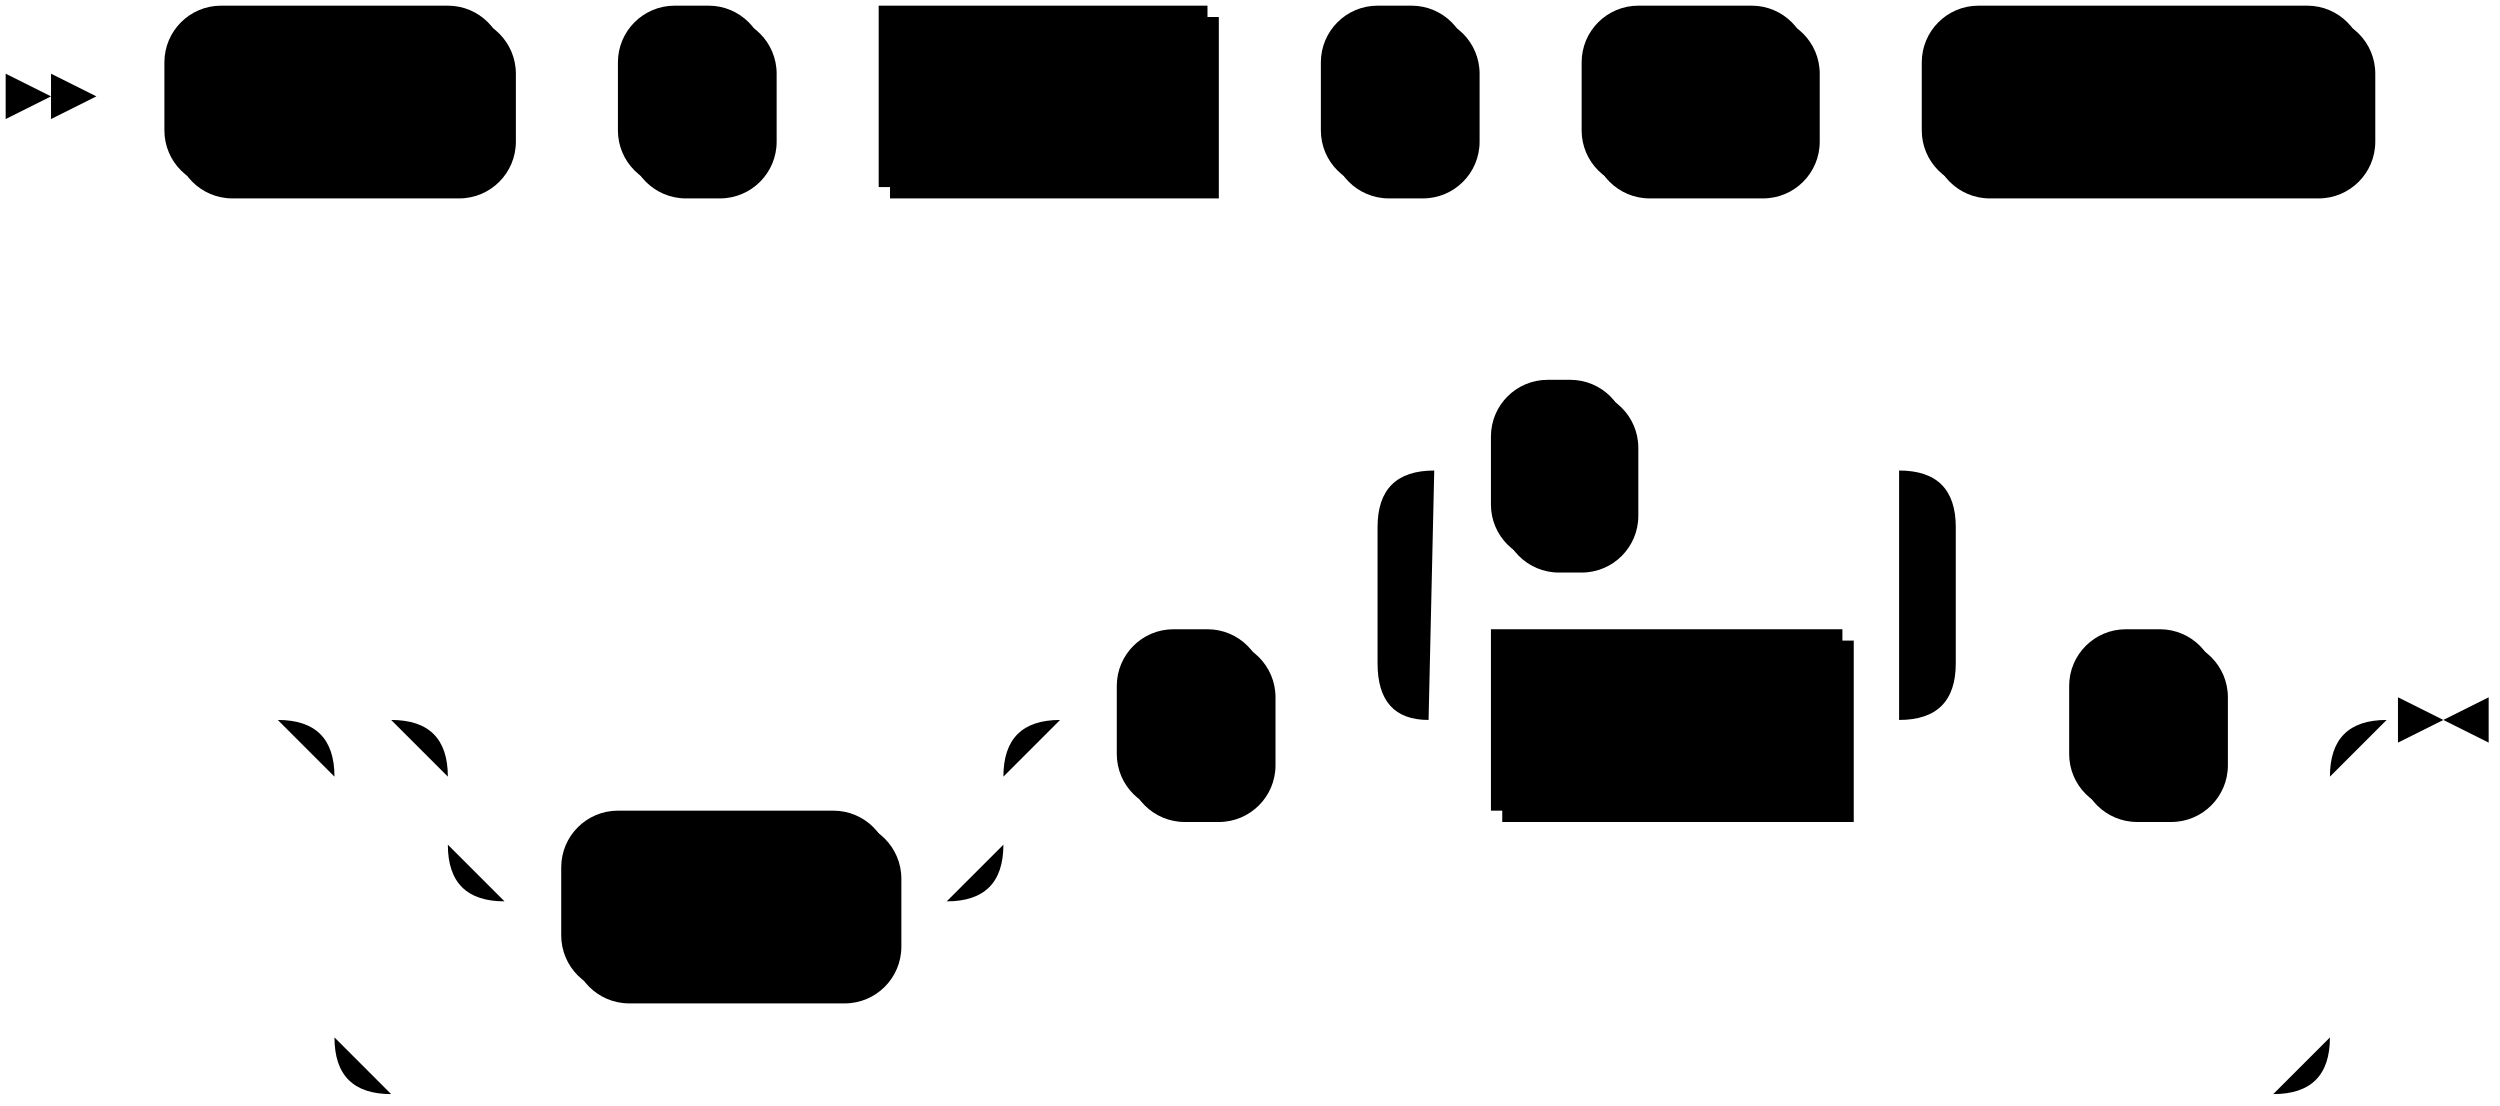
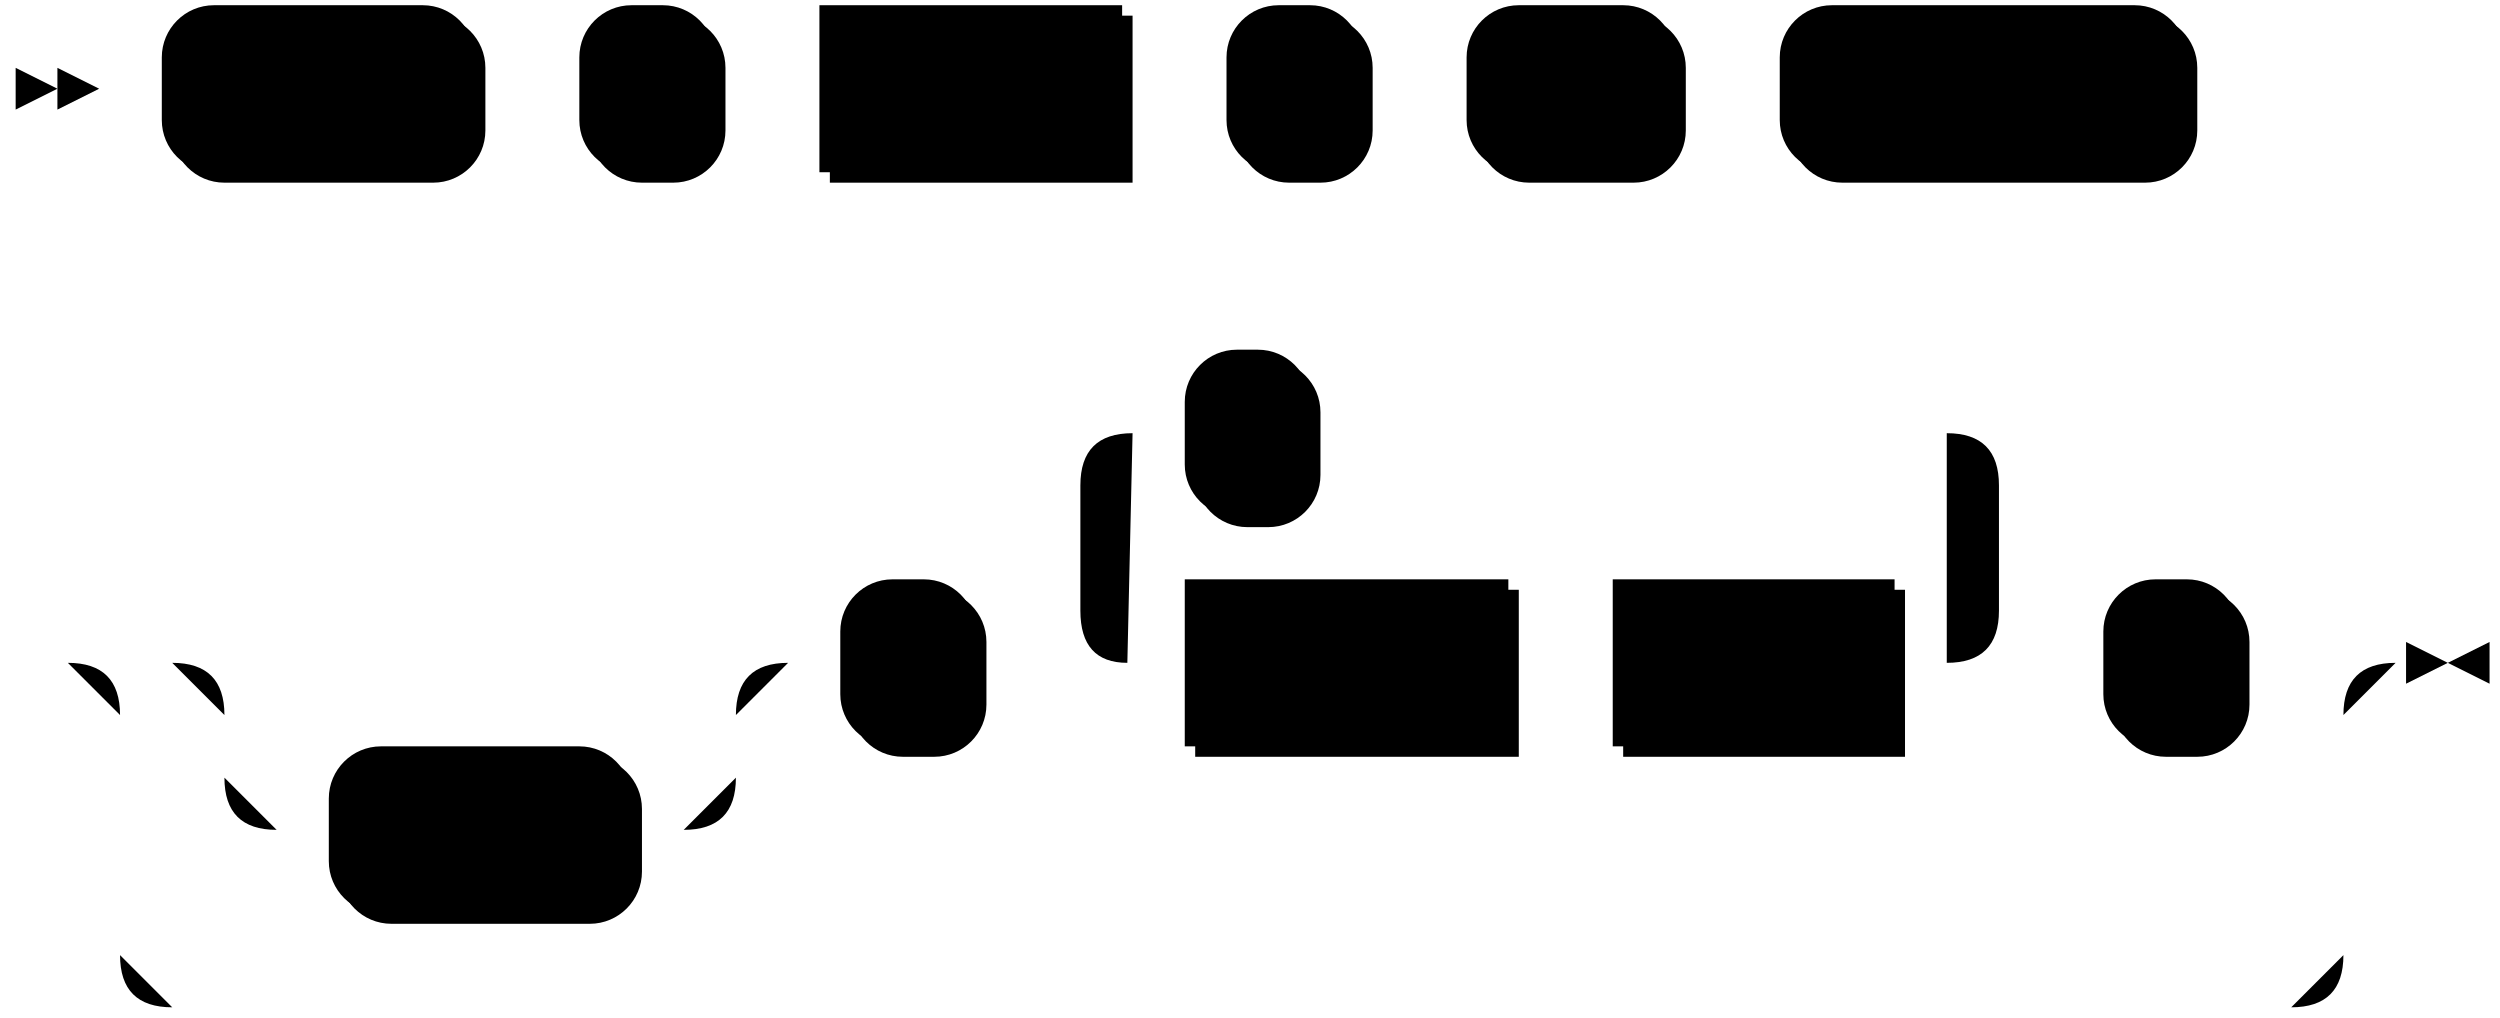
- <svg xmlns="http://www.w3.org/2000/svg" width="441" height="195">
-   <polygon points="9 17 1 13 1 21" />
-   <polygon points="17 17 9 13 9 21" />
-   <rect x="31" y="3" width="60" height="32" rx="10" />
-   <rect x="29" y="1" width="60" height="32" class="terminal" rx="10" />
-   <text class="terminal" x="39" y="21">COPY</text>
-   <rect x="111" y="3" width="26" height="32" rx="10" />
-   <rect x="109" y="1" width="26" height="32" class="terminal" rx="10" />
-   <text class="terminal" x="119" y="21">(</text>
-   <rect x="157" y="3" width="58" height="32" />
-   <rect x="155" y="1" width="58" height="32" class="nonterminal" />
-   <text class="nonterminal" x="165" y="21">query</text>
-   <rect x="235" y="3" width="26" height="32" rx="10" />
-   <rect x="233" y="1" width="26" height="32" class="terminal" rx="10" />
-   <text class="terminal" x="243" y="21">)</text>
-   <rect x="281" y="3" width="40" height="32" rx="10" />
-   <rect x="279" y="1" width="40" height="32" class="terminal" rx="10" />
-   <text class="terminal" x="289" y="21">TO</text>
-   <rect x="341" y="3" width="78" height="32" rx="10" />
-   <rect x="339" y="1" width="78" height="32" class="terminal" rx="10" />
-   <text class="terminal" x="349" y="21">STDOUT</text>
-   <rect x="101" y="145" width="58" height="32" rx="10" />
-   <rect x="99" y="143" width="58" height="32" class="terminal" rx="10" />
-   <text class="terminal" x="109" y="163">WITH</text>
-   <rect x="199" y="113" width="26" height="32" rx="10" />
-   <rect x="197" y="111" width="26" height="32" class="terminal" rx="10" />
-   <text class="terminal" x="207" y="131">(</text>
-   <rect x="265" y="113" width="62" height="32" />
-   <rect x="263" y="111" width="62" height="32" class="nonterminal" />
-   <text class="nonterminal" x="273" y="131">option</text>
-   <rect x="265" y="69" width="24" height="32" rx="10" />
-   <rect x="263" y="67" width="24" height="32" class="terminal" rx="10" />
-   <text class="terminal" x="273" y="87">,</text>
-   <rect x="367" y="113" width="26" height="32" rx="10" />
-   <rect x="365" y="111" width="26" height="32" class="terminal" rx="10" />
-   <text class="terminal" x="375" y="131">)</text>
-   <path class="line" d="m17 17 h2 m0 0 h10 m60 0 h10 m0 0 h10 m26 0 h10 m0 0 h10 m58 0 h10 m0 0 h10 m26 0 h10 m0 0 h10 m40 0 h10 m0 0 h10 m78 0 h10 m2 0 l2 0 m2 0 l2 0 m2 0 l2 0 m-402 110 l2 0 m2 0 l2 0 m2 0 l2 0 m42 0 h10 m0 0 h68 m-98 0 h20 m78 0 h20 m-118 0 q10 0 10 10 m98 0 q0 -10 10 -10 m-108 10 v12 m98 0 v-12 m-98 12 q0 10 10 10 m78 0 q10 0 10 -10 m-88 10 h10 m58 0 h10 m20 -32 h10 m26 0 h10 m20 0 h10 m62 0 h10 m-102 0 l20 0 m-1 0 q-9 0 -9 -10 l0 -24 q0 -10 10 -10 m82 44 l20 0 m-20 0 q10 0 10 -10 l0 -24 q0 -10 -10 -10 m-82 0 h10 m24 0 h10 m0 0 h38 m20 44 h10 m26 0 h10 m-352 0 h20 m332 0 h20 m-372 0 q10 0 10 10 m352 0 q0 -10 10 -10 m-362 10 v46 m352 0 v-46 m-352 46 q0 10 10 10 m332 0 q10 0 10 -10 m-342 10 h10 m0 0 h322 m23 -66 h-3" />
-   <polygon points="431 127 439 123 439 131" />
-   <polygon points="431 127 423 123 423 131" />
+ <svg xmlns="http://www.w3.org/2000/svg" width="479" height="195">
+   <polygon points="11 17 3 13 3 21" />
+   <polygon points="19 17 11 13 11 21" />
+   <rect x="33" y="3" width="60" height="32" rx="10" />
+   <rect x="31" y="1" width="60" height="32" class="terminal" rx="10" />
+   <text class="terminal" x="41" y="21">COPY</text>
+   <rect x="113" y="3" width="26" height="32" rx="10" />
+   <rect x="111" y="1" width="26" height="32" class="terminal" rx="10" />
+   <text class="terminal" x="121" y="21">(</text>
+   <rect x="159" y="3" width="58" height="32" />
+   <rect x="157" y="1" width="58" height="32" class="nonterminal" />
+   <text class="nonterminal" x="167" y="21">query</text>
+   <rect x="237" y="3" width="26" height="32" rx="10" />
+   <rect x="235" y="1" width="26" height="32" class="terminal" rx="10" />
+   <text class="terminal" x="245" y="21">)</text>
+   <rect x="283" y="3" width="40" height="32" rx="10" />
+   <rect x="281" y="1" width="40" height="32" class="terminal" rx="10" />
+   <text class="terminal" x="291" y="21">TO</text>
+   <rect x="343" y="3" width="78" height="32" rx="10" />
+   <rect x="341" y="1" width="78" height="32" class="terminal" rx="10" />
+   <text class="terminal" x="351" y="21">STDOUT</text>
+   <rect x="65" y="145" width="58" height="32" rx="10" />
+   <rect x="63" y="143" width="58" height="32" class="terminal" rx="10" />
+   <text class="terminal" x="73" y="163">WITH</text>
+   <rect x="163" y="113" width="26" height="32" rx="10" />
+   <rect x="161" y="111" width="26" height="32" class="terminal" rx="10" />
+   <text class="terminal" x="171" y="131">(</text>
+   <rect x="229" y="113" width="62" height="32" />
+   <rect x="227" y="111" width="62" height="32" class="nonterminal" />
+   <text class="nonterminal" x="237" y="131">name</text>
+   <rect x="311" y="113" width="54" height="32" />
+   <rect x="309" y="111" width="54" height="32" class="nonterminal" />
+   <text class="nonterminal" x="319" y="131">value</text>
+   <rect x="229" y="69" width="24" height="32" rx="10" />
+   <rect x="227" y="67" width="24" height="32" class="terminal" rx="10" />
+   <text class="terminal" x="237" y="87">,</text>
+   <rect x="405" y="113" width="26" height="32" rx="10" />
+   <rect x="403" y="111" width="26" height="32" class="terminal" rx="10" />
+   <text class="terminal" x="413" y="131">)</text>
+   <path class="line" d="m19 17 h2 m0 0 h10 m60 0 h10 m0 0 h10 m26 0 h10 m0 0 h10 m58 0 h10 m0 0 h10 m26 0 h10 m0 0 h10 m40 0 h10 m0 0 h10 m78 0 h10 m2 0 l2 0 m2 0 l2 0 m2 0 l2 0 m-440 110 l2 0 m2 0 l2 0 m2 0 l2 0 m42 0 h10 m0 0 h68 m-98 0 h20 m78 0 h20 m-118 0 q10 0 10 10 m98 0 q0 -10 10 -10 m-108 10 v12 m98 0 v-12 m-98 12 q0 10 10 10 m78 0 q10 0 10 -10 m-88 10 h10 m58 0 h10 m20 -32 h10 m26 0 h10 m20 0 h10 m62 0 h10 m0 0 h10 m54 0 h10 m-176 0 l20 0 m-1 0 q-9 0 -9 -10 l0 -24 q0 -10 10 -10 m156 44 l20 0 m-20 0 q10 0 10 -10 l0 -24 q0 -10 -10 -10 m-156 0 h10 m24 0 h10 m0 0 h112 m20 44 h10 m26 0 h10 m-426 0 h20 m406 0 h20 m-446 0 q10 0 10 10 m426 0 q0 -10 10 -10 m-436 10 v46 m426 0 v-46 m-426 46 q0 10 10 10 m406 0 q10 0 10 -10 m-416 10 h10 m0 0 h396 m23 -66 h-3" />
+   <polygon points="469 127 477 123 477 131" />
+   <polygon points="469 127 461 123 461 131" />
</svg>
